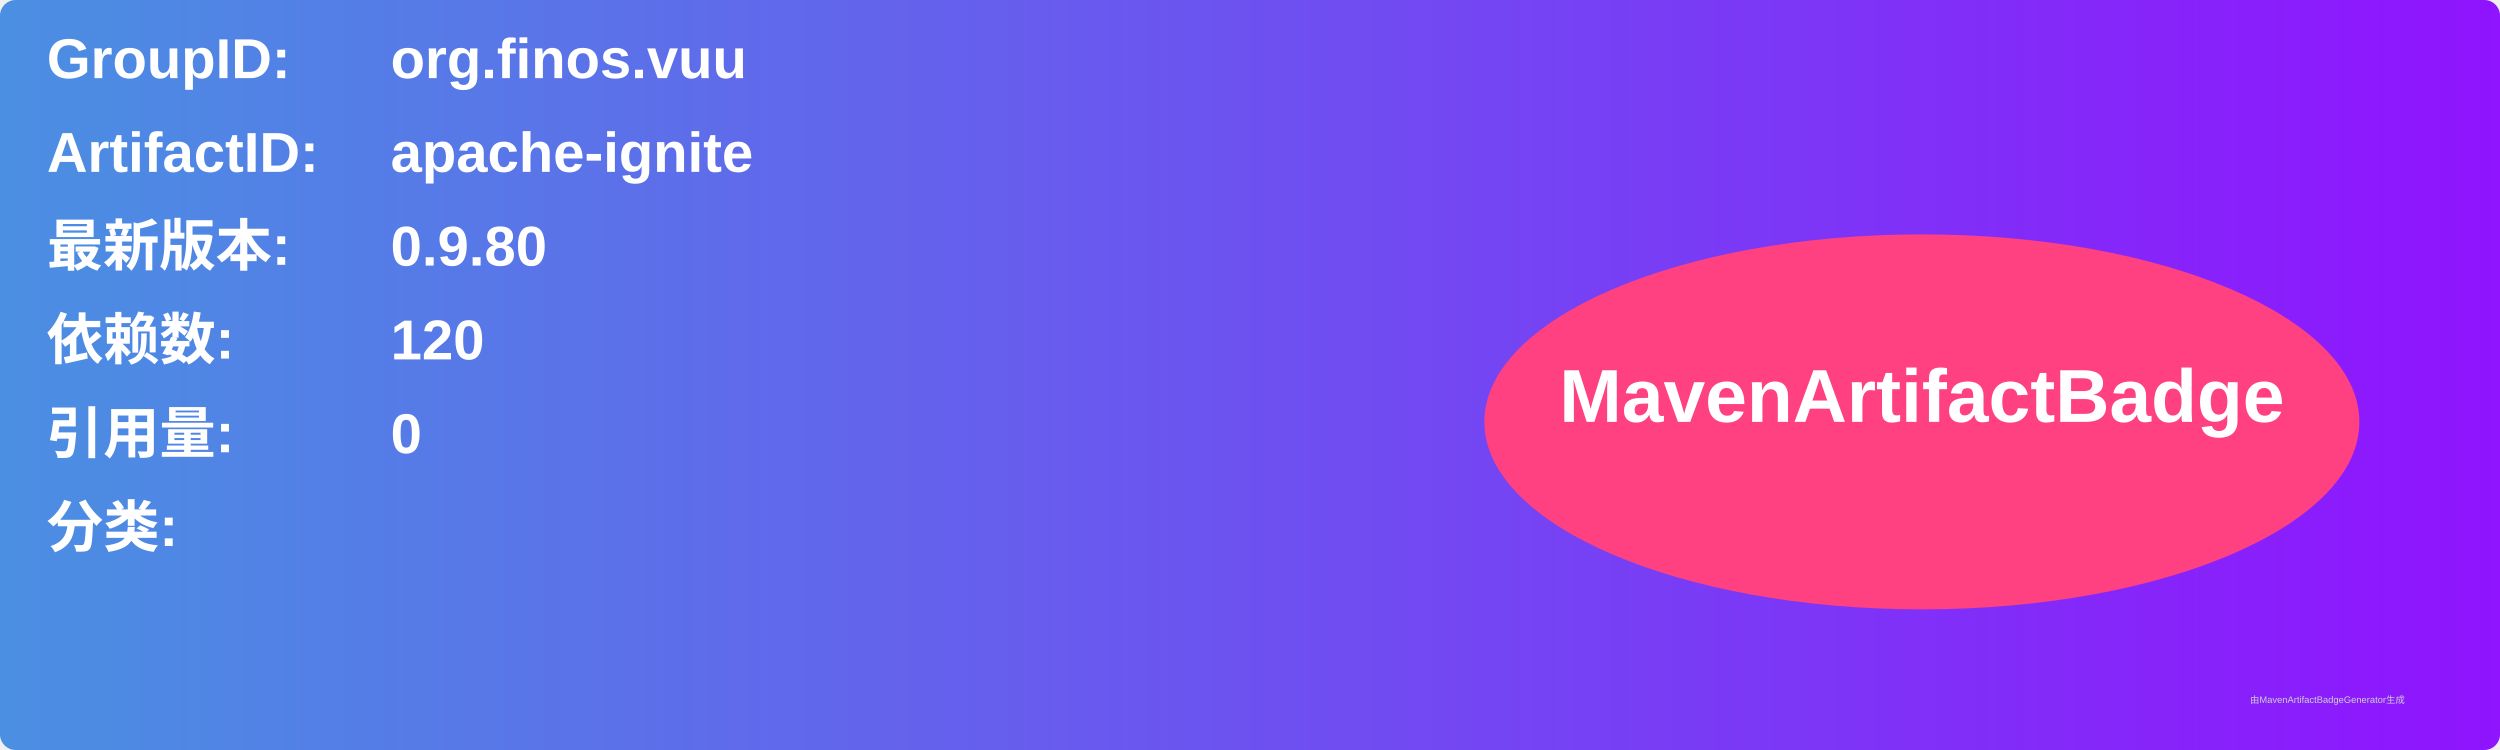
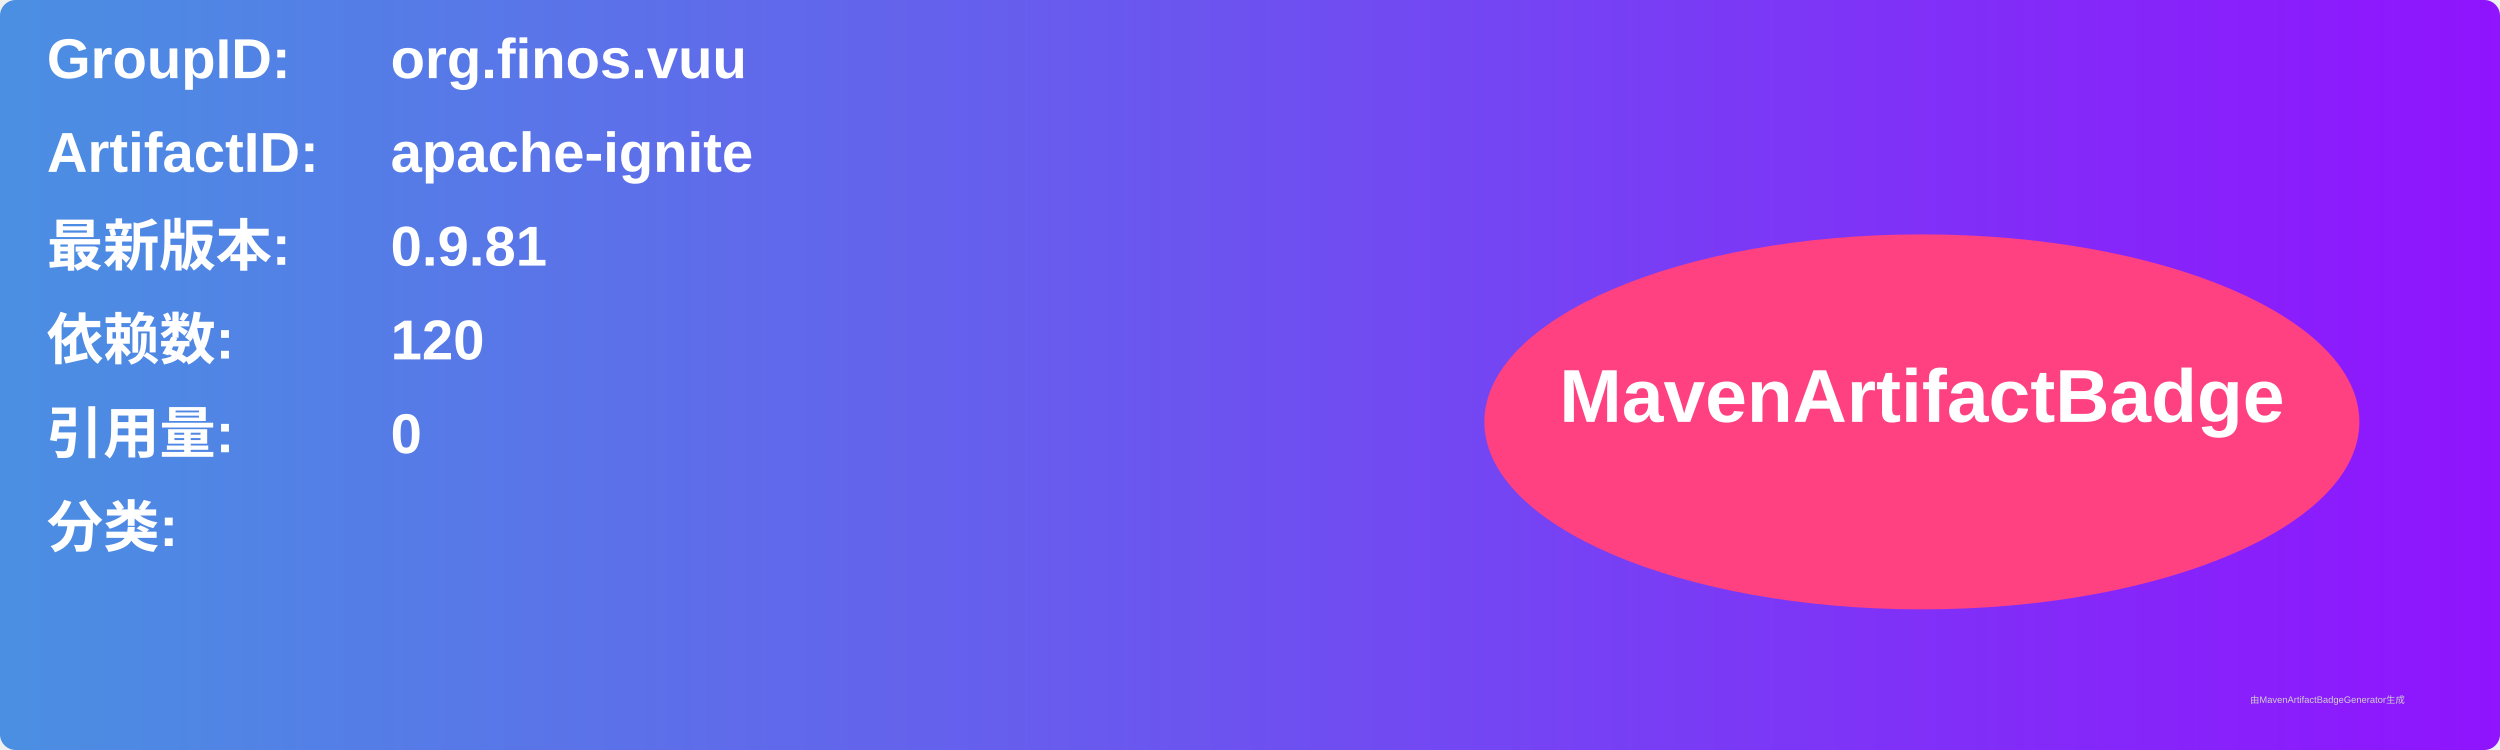
<svg xmlns="http://www.w3.org/2000/svg" width="800" height="240" viewBox="0 0 800 240">
  <linearGradient id="grad" x1="0%" y1="0%" x2="100%" y2="0%">
    <stop offset="0%" stop-color="#4a90e2" />
    <stop offset="100%" stop-color="#9013fe" />
  </linearGradient>
  <rect width="100%" height="100%" rx="5" ry="5" fill="url(#grad)" />
  <g transform="translate(15, 15)">
    <text x="0" y="10" font-family="Arial" font-size="18" fill="white" font-weight="bold" width="260">GroupID:</text>
    <text x="110" y="10" font-family="Arial" font-size="18" fill="white" font-weight="bold" width="460">org.finos.vuu</text>
    <text x="0" y="40" font-family="Arial" font-size="18" fill="white" font-weight="bold" width="260">ArtifactID:</text>
    <text x="110" y="40" font-family="Arial" font-size="18" fill="white" font-weight="bold" width="460">apache-ignite</text>
    <text x="0" y="70" font-family="Arial" font-size="18" fill="white" font-weight="bold">最新版本:</text>
    <text x="110" y="70" font-family="Arial" font-size="18" fill="white" font-weight="bold">
-       <tspan font-weight="bold">0.9.80</tspan>
+       <tspan font-weight="bold">0.9.81</tspan>
    </text>
    <text x="0" y="100" font-family="Arial" font-size="18" fill="white" font-weight="bold">依赖数: </text>
    <text x="110" y="100" font-family="Arial" font-size="18" fill="white">
      <tspan font-weight="bold">120</tspan>
    </text>
    <text x="0" y="130" font-family="Arial" font-size="18" fill="white" font-weight="bold">引用量: </text>
    <text x="110" y="130" font-family="Arial" font-size="18" fill="white">
      <tspan font-weight="bold">0</tspan>
    </text>
    <text x="0" y="160" font-family="Arial" font-size="18" fill="white" font-weight="bold">分类:</text>
    <text x="10" y="190" font-family="Arial" font-size="10" fill="white">
      <tspan font-weight="bold" />
    </text>
    <ellipse cx="600" cy="120" rx="140" ry="60" fill="#ff4081" />
    <text x="600" y="120" text-anchor="middle" font-family="Arial" font-size="24" fill="white" font-weight="bold">MavenArtifactBadge</text>
  </g>
  <text x="720" y="225" font-family="Arial" font-size="3" fill="#d0d0d0">由MavenArtifactBadgeGenerator生成</text>
</svg>
